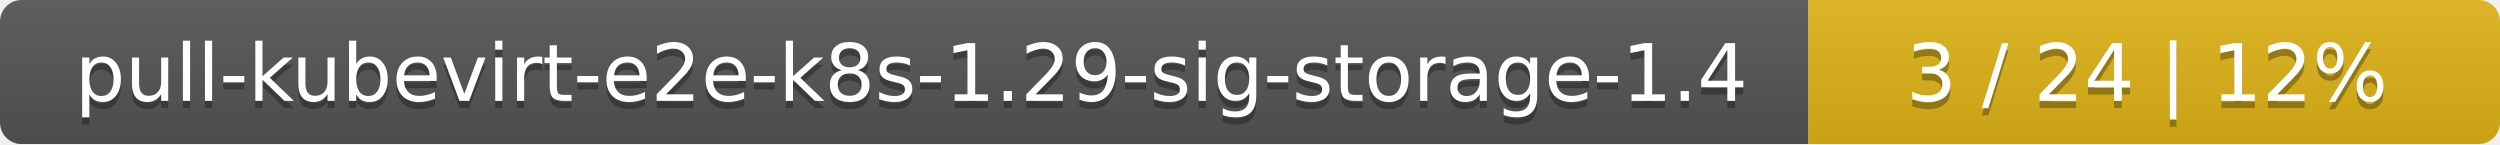
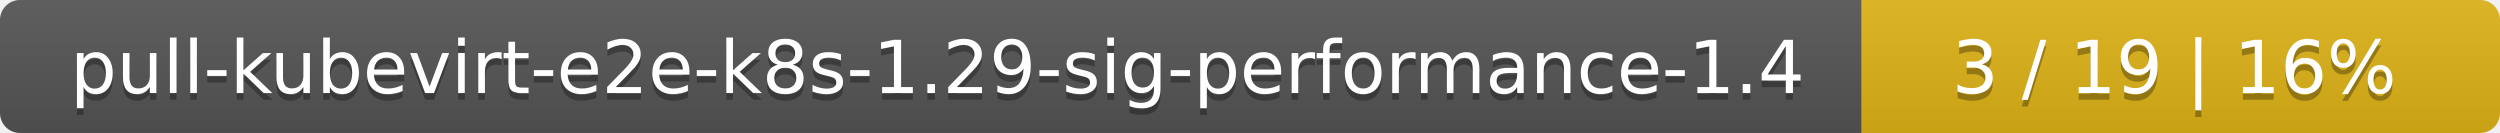
- <svg xmlns="http://www.w3.org/2000/svg" width="347" height="20">
+ <svg xmlns="http://www.w3.org/2000/svg" width="376" height="20">
  <linearGradient id="smooth" x2="0" y2="100%">
    <stop offset="0" stop-color="#bbb" stop-opacity=".1" />
    <stop offset="1" stop-opacity=".1" />
  </linearGradient>
  <mask id="round">
-     <rect width="347" height="20" rx="3" fill="#fff" />
+     <rect width="376" height="20" rx="3" fill="#fff" />
  </mask>
  <g mask="url(#round)">
-     <rect width="251" height="20" fill="#555" />
-     <rect x="251" width="96" height="20" fill="#dfb317" />
-     <rect width="347" height="20" fill="url(#smooth)" />
+     <rect width="280" height="20" fill="#555" />
+     <rect x="280" width="96" height="20" fill="#dfb317" />
+     <rect width="376" height="20" fill="url(#smooth)" />
  </g>
  <g fill="#fff" text-anchor="middle" font-family="DejaVu Sans,Verdana,Geneva,sans-serif" font-size="11">
-     <text x="126.5" y="15" fill="#010101" fill-opacity=".3">pull-kubevirt-e2e-k8s-1.29-sig-storage-1.4</text>
-     <text x="126.5" y="14">pull-kubevirt-e2e-k8s-1.29-sig-storage-1.4</text>
-     <text x="298" y="15" fill="#010101" fill-opacity=".3">3 / 24    |    12%</text>
-     <text x="298" y="14">3 / 24    |    12%</text>
+     <text x="141" y="15" fill="#010101" fill-opacity=".3">pull-kubevirt-e2e-k8s-1.29-sig-performance-1.4</text>
+     <text x="141" y="14">pull-kubevirt-e2e-k8s-1.29-sig-performance-1.4</text>
+     <text x="327" y="15" fill="#010101" fill-opacity=".3">3 / 19    |    16%</text>
+     <text x="327" y="14">3 / 19    |    16%</text>
  </g>
</svg>
